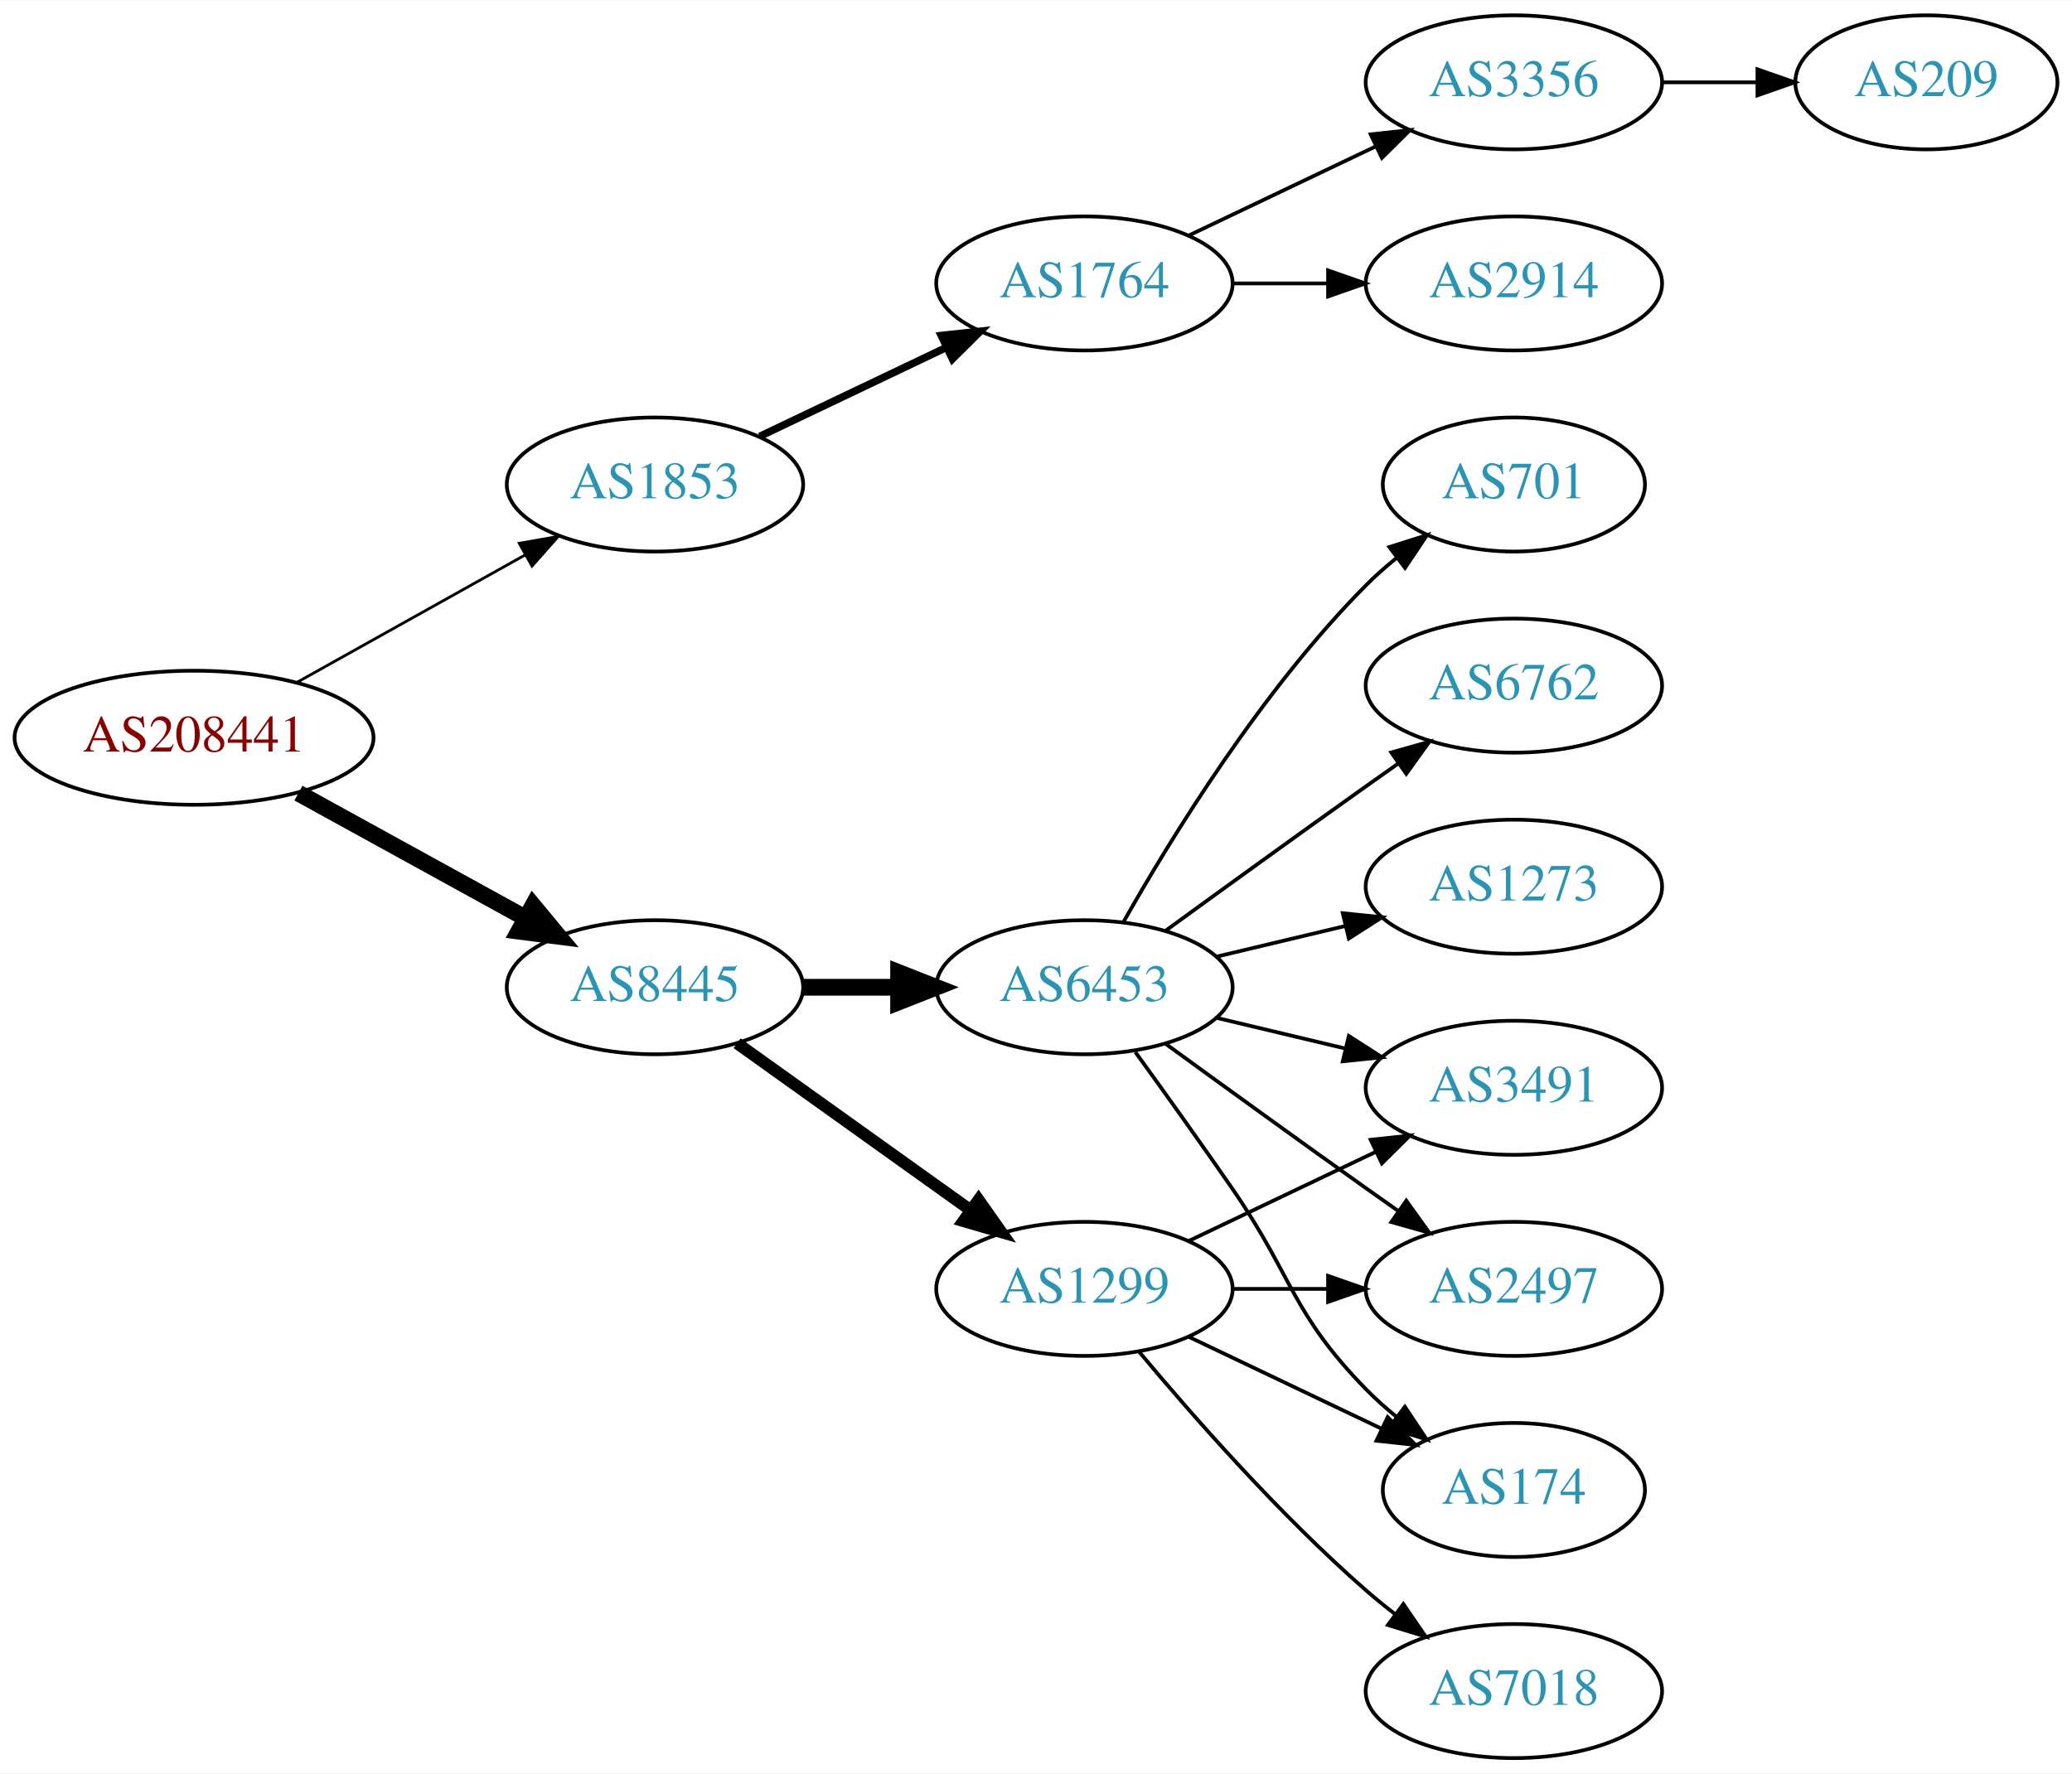
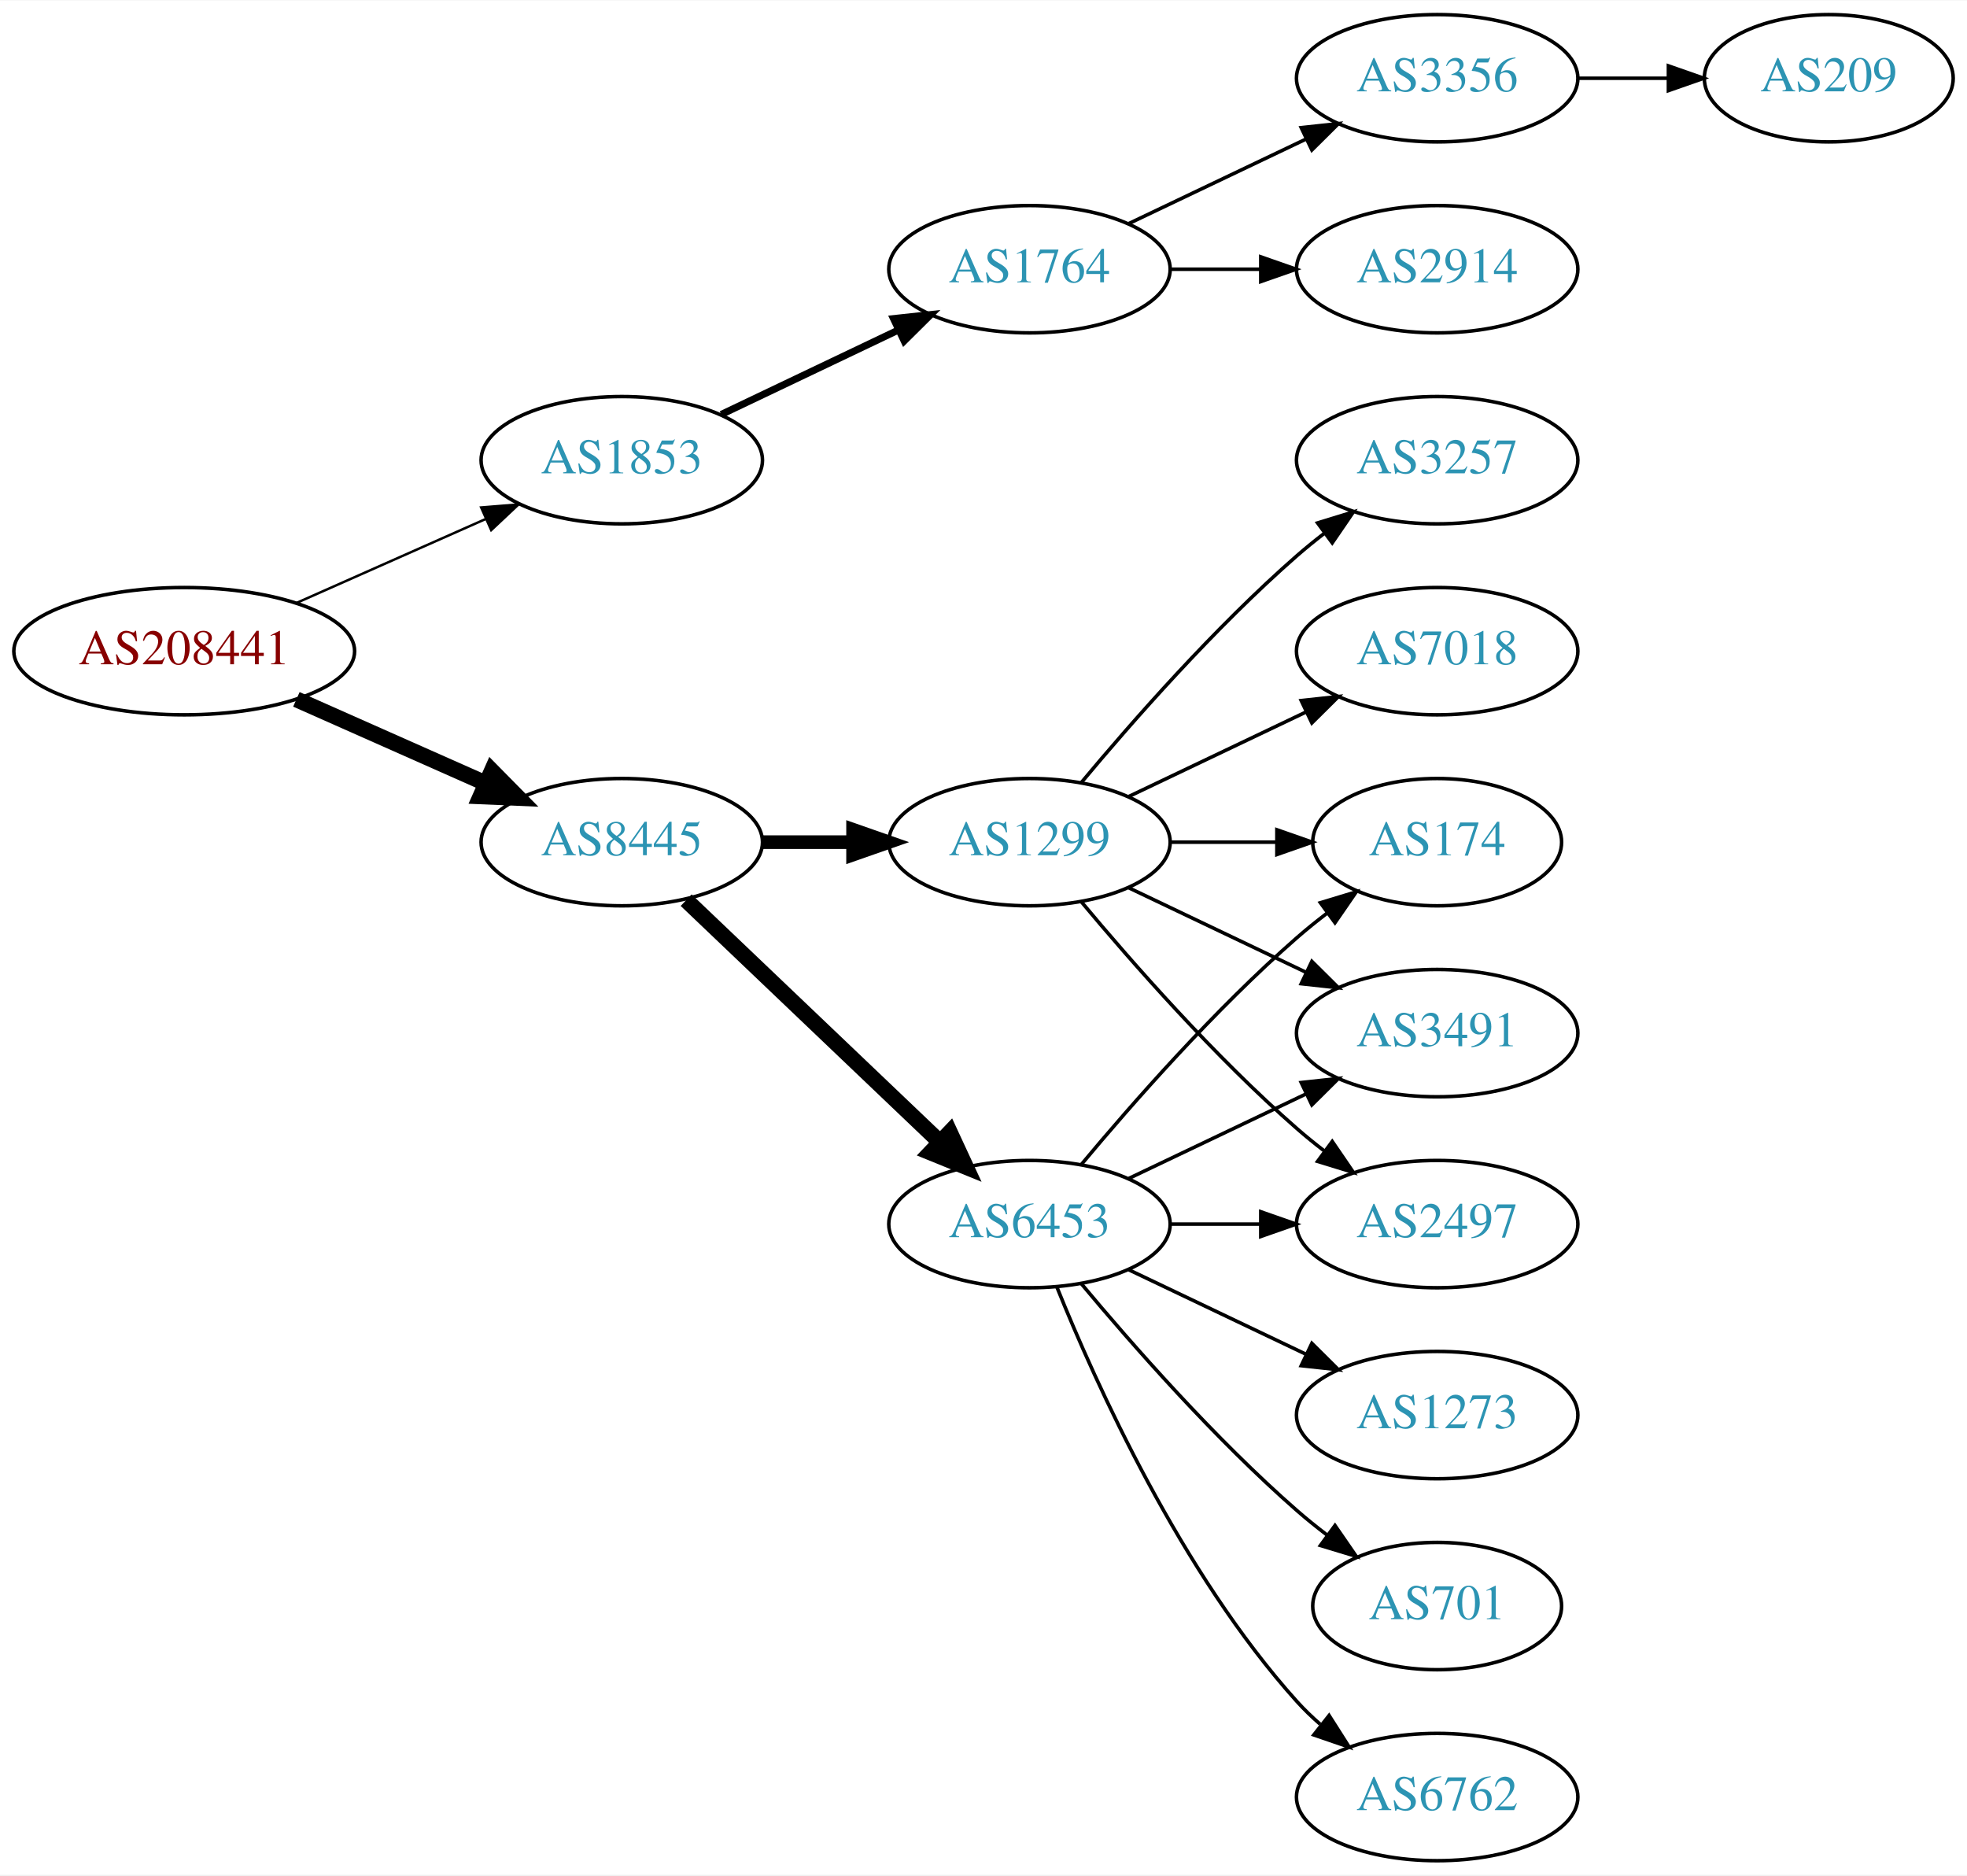
- <svg xmlns="http://www.w3.org/2000/svg" xmlns:xlink="http://www.w3.org/1999/xlink" width="556pt" height="476pt" viewBox="0.00 0.00 556.26 476.00">
-   <g id="graph0" class="graph" transform="scale(1 1) rotate(0) translate(4 472)">
-     <polygon fill="white" stroke="none" points="-4,4 -4,-472 552.264,-472 552.264,4 -4,4" />
+ <svg xmlns="http://www.w3.org/2000/svg" xmlns:xlink="http://www.w3.org/1999/xlink" width="556pt" height="530pt" viewBox="0.00 0.00 556.26 530.00">
+   <g id="graph0" class="graph" transform="scale(1 1) rotate(0) translate(4 526)">
+     <polygon fill="white" stroke="none" points="-4,4 -4,-526 552.264,-526 552.264,4 -4,4" />
    <g id="node1" class="node">
      <g id="a_node1">
        <a xlink:href="/asn/208441" xlink:title="AS208441 ~ Amt der Salzburger Landesregierung [AT]">
-           <ellipse fill="#ffffff" stroke="black" cx="48.096" cy="-274" rx="48.192" ry="18" />
-           <text text-anchor="middle" x="48.096" y="-270.3" font-family="Times,serif" font-size="14.00" fill="#880000">AS208441</text>
+           <ellipse fill="#ffffff" stroke="black" cx="48.096" cy="-342" rx="48.192" ry="18" />
+           <text text-anchor="middle" x="48.096" y="-338.3" font-family="Times,serif" font-size="14.00" fill="#880000">AS208441</text>
        </a>
      </g>
    </g>
    <g id="node2" class="node">
      <g id="a_node2">
        <a xlink:href="/asn/1853" xlink:title="AS1853 ~ ACOnet Backbone [AT]">
-           <ellipse fill="#ffffff" stroke="black" cx="171.838" cy="-342" rx="39.794" ry="18" />
-           <text text-anchor="middle" x="171.838" y="-338.3" font-family="Times,serif" font-size="14.00" fill="#2c94b3">AS1853</text>
+           <ellipse fill="#ffffff" stroke="black" cx="171.838" cy="-396" rx="39.794" ry="18" />
+           <text text-anchor="middle" x="171.838" y="-392.3" font-family="Times,serif" font-size="14.00" fill="#2c94b3">AS1853</text>
        </a>
      </g>
    </g>
    <g id="edge1" class="edge">
-       <path fill="none" stroke="black" stroke-width="0.75" d="M75.813,-288.923C93.819,-298.981 117.721,-312.331 137.048,-323.126" />
-       <polygon fill="black" stroke="black" stroke-width="0.75" points="135.407,-326.219 145.845,-328.04 138.821,-320.108 135.407,-326.219" />
+       <path fill="none" stroke="black" stroke-width="0.692" d="M79.816,-355.626C96.101,-362.85 116.238,-371.781 133.427,-379.406" />
+       <polygon fill="black" stroke="black" stroke-width="0.692" points="132.07,-382.633 142.631,-383.488 134.909,-376.234 132.07,-382.633" />
    </g>
    <g id="node3" class="node">
      <g id="a_node3">
        <a xlink:href="/asn/8445" xlink:title="AS8445 ~ SALZBURG-AG-AS [AT]">
-           <ellipse fill="#ffffff" stroke="black" cx="171.838" cy="-207" rx="39.794" ry="18" />
-           <text text-anchor="middle" x="171.838" y="-203.3" font-family="Times,serif" font-size="14.00" fill="#2c94b3">AS8445</text>
+           <ellipse fill="#ffffff" stroke="black" cx="171.838" cy="-288" rx="39.794" ry="18" />
+           <text text-anchor="middle" x="171.838" y="-284.3" font-family="Times,serif" font-size="14.00" fill="#2c94b3">AS8445</text>
        </a>
      </g>
    </g>
    <g id="edge2" class="edge">
-       <path fill="none" stroke="black" stroke-width="4.5" d="M76.114,-259.131C94.054,-249.258 117.746,-236.219 136.947,-225.652" />
-       <polygon fill="black" stroke="black" stroke-width="4.5" points="139.105,-228.958 145.968,-220.687 135.308,-222.059 139.105,-228.958" />
+       <path fill="none" stroke="black" stroke-width="4.5" d="M79.816,-328.374C96.101,-321.15 116.238,-312.219 133.427,-304.594" />
+       <polygon fill="black" stroke="black" stroke-width="4.5" points="135.086,-308.166 142.631,-300.512 131.893,-300.967 135.086,-308.166" />
    </g>
    <g id="node4" class="node">
      <g id="a_node4">
        <a xlink:href="/asn/1764" xlink:title="AS1764 ~ NEXTLAYER-AS [AT]">
-           <ellipse fill="#ffffff" stroke="black" cx="287.131" cy="-396" rx="39.794" ry="18" />
-           <text text-anchor="middle" x="287.131" y="-392.3" font-family="Times,serif" font-size="14.00" fill="#2c94b3">AS1764</text>
+           <ellipse fill="#ffffff" stroke="black" cx="287.131" cy="-450" rx="39.794" ry="18" />
+           <text text-anchor="middle" x="287.131" y="-446.3" font-family="Times,serif" font-size="14.00" fill="#2c94b3">AS1764</text>
        </a>
      </g>
    </g>
    <g id="edge3" class="edge">
-       <path fill="none" stroke="black" stroke-width="2" d="M199.974,-354.934C214.968,-362.081 233.789,-371.052 250.013,-378.785" />
-       <polygon fill="black" stroke="black" stroke-width="2" points="248.683,-382.028 259.216,-383.171 251.695,-375.709 248.683,-382.028" />
+       <path fill="none" stroke="black" stroke-width="2" d="M199.974,-408.934C214.968,-416.081 233.789,-425.052 250.013,-432.785" />
+       <polygon fill="black" stroke="black" stroke-width="2" points="248.683,-436.028 259.216,-437.171 251.695,-429.709 248.683,-436.028" />
    </g>
    <g id="node8" class="node">
      <g id="a_node8">
-         <a xlink:href="/asn/1299" xlink:title="AS1299 ~ Telia Carrier [EU]">
-           <ellipse fill="#ffffff" stroke="black" cx="287.131" cy="-126" rx="39.794" ry="18" />
-           <text text-anchor="middle" x="287.131" y="-122.3" font-family="Times,serif" font-size="14.00" fill="#2c94b3">AS1299</text>
+         <a xlink:href="/asn/6453" xlink:title="AS6453 ~ TATA COMMUNICATIONS (AMERICA) INC [US]">
+           <ellipse fill="#ffffff" stroke="black" cx="287.131" cy="-180" rx="39.794" ry="18" />
+           <text text-anchor="middle" x="287.131" y="-176.3" font-family="Times,serif" font-size="14.00" fill="#2c94b3">AS6453</text>
        </a>
      </g>
    </g>
    <g id="edge7" class="edge">
-       <path fill="none" stroke="black" stroke-width="3.214" d="M193.882,-191.954C211.497,-179.361 236.835,-161.245 256.501,-147.184" />
-       <polygon fill="black" stroke="black" stroke-width="3.214" points="258.716,-149.903 264.815,-141.24 254.645,-144.209 258.716,-149.903" />
+       <path fill="none" stroke="black" stroke-width="4.5" d="M190.045,-271.597C209.12,-253.413 240.04,-223.937 261.638,-203.349" />
+       <polygon fill="black" stroke="black" stroke-width="4.5" points="264.612,-205.953 269.133,-196.203 259.178,-200.253 264.612,-205.953" />
    </g>
    <g id="node9" class="node">
      <g id="a_node9">
-         <a xlink:href="/asn/6453" xlink:title="AS6453 ~ TATA COMMUNICATIONS (AMERICA) INC [US]">
-           <ellipse fill="#ffffff" stroke="black" cx="287.131" cy="-207" rx="39.794" ry="18" />
-           <text text-anchor="middle" x="287.131" y="-203.3" font-family="Times,serif" font-size="14.00" fill="#2c94b3">AS6453</text>
+         <a xlink:href="/asn/1299" xlink:title="AS1299 ~ Telia Carrier [EU]">
+           <ellipse fill="#ffffff" stroke="black" cx="287.131" cy="-288" rx="39.794" ry="18" />
+           <text text-anchor="middle" x="287.131" y="-284.3" font-family="Times,serif" font-size="14.00" fill="#2c94b3">AS1299</text>
        </a>
      </g>
    </g>
    <g id="edge8" class="edge">
-       <path fill="none" stroke="black" stroke-width="4.5" d="M211.51,-207C219.713,-207 228.477,-207 237.009,-207" />
-       <polygon fill="black" stroke="black" stroke-width="4.5" points="237.248,-210.938 247.248,-207 237.248,-203.063 237.248,-210.938" />
+       <path fill="none" stroke="black" stroke-width="3.857" d="M211.51,-288C219.713,-288 228.477,-288 237.009,-288" />
+       <polygon fill="black" stroke="black" stroke-width="3.857" points="237.248,-291.5 247.248,-288 237.248,-284.5 237.248,-291.5" />
    </g>
    <g id="node5" class="node">
      <g id="a_node5">
-         <a xlink:href="/asn/2914" xlink:title="AS2914 ~ NTT America, Inc. [US]">
-           <ellipse fill="#ffffff" stroke="black" cx="402.424" cy="-396" rx="39.794" ry="18" />
-           <text text-anchor="middle" x="402.424" y="-392.3" font-family="Times,serif" font-size="14.00" fill="#2c94b3">AS2914</text>
+         <a xlink:href="/asn/3356" xlink:title="AS3356 ~ Level 3 Parent, LLC [US]">
+           <ellipse fill="#ffffff" stroke="black" cx="402.424" cy="-504" rx="39.794" ry="18" />
+           <text text-anchor="middle" x="402.424" y="-500.3" font-family="Times,serif" font-size="14.00" fill="#2c94b3">AS3356</text>
        </a>
      </g>
    </g>
    <g id="edge4" class="edge">
-       <path fill="none" stroke="black" d="M326.803,-396C335.006,-396 343.77,-396 352.302,-396" />
-       <polygon fill="black" stroke="black" points="352.541,-399.5 362.541,-396 352.541,-392.5 352.541,-399.5" />
+       <path fill="none" stroke="black" d="M315.267,-462.934C330.261,-470.081 349.082,-479.052 365.306,-486.785" />
+       <polygon fill="black" stroke="black" points="363.976,-490.028 374.509,-491.171 366.988,-483.709 363.976,-490.028" />
    </g>
    <g id="node6" class="node">
      <g id="a_node6">
-         <a xlink:href="/asn/3356" xlink:title="AS3356 ~ Level 3 Parent, LLC [US]">
+         <a xlink:href="/asn/2914" xlink:title="AS2914 ~ NTT America, Inc. [US]">
          <ellipse fill="#ffffff" stroke="black" cx="402.424" cy="-450" rx="39.794" ry="18" />
-           <text text-anchor="middle" x="402.424" y="-446.3" font-family="Times,serif" font-size="14.00" fill="#2c94b3">AS3356</text>
+           <text text-anchor="middle" x="402.424" y="-446.3" font-family="Times,serif" font-size="14.00" fill="#2c94b3">AS2914</text>
        </a>
      </g>
    </g>
    <g id="edge5" class="edge">
-       <path fill="none" stroke="black" d="M315.267,-408.934C330.261,-416.081 349.082,-425.052 365.306,-432.785" />
-       <polygon fill="black" stroke="black" points="363.976,-436.028 374.509,-437.171 366.988,-429.709 363.976,-436.028" />
+       <path fill="none" stroke="black" d="M326.803,-450C335.006,-450 343.77,-450 352.302,-450" />
+       <polygon fill="black" stroke="black" points="352.541,-453.5 362.541,-450 352.541,-446.5 352.541,-453.5" />
    </g>
    <g id="node7" class="node">
      <g id="a_node7">
        <a xlink:href="/asn/209" xlink:title="AS209 ~ CenturyLink Communications, LLC [US]">
-           <ellipse fill="#ffffff" stroke="black" cx="513.167" cy="-450" rx="35.194" ry="18" />
-           <text text-anchor="middle" x="513.167" y="-446.3" font-family="Times,serif" font-size="14.00" fill="#2c94b3">AS209</text>
+           <ellipse fill="#ffffff" stroke="black" cx="513.167" cy="-504" rx="35.194" ry="18" />
+           <text text-anchor="middle" x="513.167" y="-500.3" font-family="Times,serif" font-size="14.00" fill="#2c94b3">AS209</text>
        </a>
      </g>
    </g>
    <g id="edge6" class="edge">
-       <path fill="none" stroke="black" d="M442.376,-450C450.608,-450 459.354,-450 467.77,-450" />
-       <polygon fill="black" stroke="black" points="467.815,-453.5 477.815,-450 467.815,-446.5 467.815,-453.5" />
+       <path fill="none" stroke="black" d="M442.376,-504C450.608,-504 459.354,-504 467.77,-504" />
+       <polygon fill="black" stroke="black" points="467.815,-507.5 477.815,-504 467.815,-500.5 467.815,-507.5" />
    </g>
    <g id="node10" class="node">
      <g id="a_node10">
-         <a xlink:href="/asn/174" xlink:title="AS174 ~ Cogent Communications [US]">
-           <ellipse fill="#ffffff" stroke="black" cx="402.424" cy="-72" rx="35.194" ry="18" />
-           <text text-anchor="middle" x="402.424" y="-68.3" font-family="Times,serif" font-size="14.00" fill="#2c94b3">AS174</text>
+         <a xlink:href="/asn/6762" xlink:title="AS6762 ~ TELECOM ITALIA SPARKLE S.p.A. [IT]">
+           <ellipse fill="#ffffff" stroke="black" cx="402.424" cy="-18" rx="39.794" ry="18" />
+           <text text-anchor="middle" x="402.424" y="-14.3" font-family="Times,serif" font-size="14.00" fill="#2c94b3">AS6762</text>
        </a>
      </g>
    </g>
    <g id="edge9" class="edge">
-       <path fill="none" stroke="black" d="M315.267,-113.066C330.699,-105.71 350.185,-96.423 366.72,-88.541" />
-       <polygon fill="black" stroke="black" points="368.54,-91.551 376.062,-84.089 365.529,-85.232 368.54,-91.551" />
+       <path fill="none" stroke="black" d="M294.879,-162.213C305.93,-134.757 329.983,-81.422 362.777,-45 364.78,-42.776 366.999,-40.637 369.331,-38.603" />
+       <polygon fill="black" stroke="black" points="371.862,-41.065 377.55,-32.127 367.529,-35.567 371.862,-41.065" />
    </g>
    <g id="node11" class="node">
      <g id="a_node11">
-         <a xlink:href="/asn/7018" xlink:title="AS7018 ~ AT&amp;T Services, Inc. [US]">
-           <ellipse fill="#ffffff" stroke="black" cx="402.424" cy="-18" rx="39.794" ry="18" />
-           <text text-anchor="middle" x="402.424" y="-14.3" font-family="Times,serif" font-size="14.00" fill="#2c94b3">AS7018</text>
+         <a xlink:href="/asn/2497" xlink:title="AS2497 ~ Internet Initiative Japan Inc. [JP]">
+           <ellipse fill="#ffffff" stroke="black" cx="402.424" cy="-180" rx="39.794" ry="18" />
+           <text text-anchor="middle" x="402.424" y="-176.3" font-family="Times,serif" font-size="14.00" fill="#2c94b3">AS2497</text>
        </a>
      </g>
    </g>
    <g id="edge10" class="edge">
-       <path fill="none" stroke="black" d="M301.761,-109.183C316.044,-92.071 339.59,-65.255 362.777,-45 365.243,-42.846 367.882,-40.706 370.579,-38.628" />
-       <polygon fill="black" stroke="black" points="372.752,-41.375 378.733,-32.63 368.604,-35.736 372.752,-41.375" />
+       <path fill="none" stroke="black" d="M326.803,-180C335.006,-180 343.77,-180 352.302,-180" />
+       <polygon fill="black" stroke="black" points="352.541,-183.5 362.541,-180 352.541,-176.5 352.541,-183.5" />
    </g>
    <g id="node12" class="node">
      <g id="a_node12">
-         <a xlink:href="/asn/3491" xlink:title="AS3491 ~ PCCW Global, Inc. [US]">
-           <ellipse fill="#ffffff" stroke="black" cx="402.424" cy="-180" rx="39.794" ry="18" />
-           <text text-anchor="middle" x="402.424" y="-176.3" font-family="Times,serif" font-size="14.00" fill="#2c94b3">AS3491</text>
+         <a xlink:href="/asn/174" xlink:title="AS174 ~ Cogent Communications [US]">
+           <ellipse fill="#ffffff" stroke="black" cx="402.424" cy="-288" rx="35.194" ry="18" />
+           <text text-anchor="middle" x="402.424" y="-284.3" font-family="Times,serif" font-size="14.00" fill="#2c94b3">AS174</text>
        </a>
      </g>
    </g>
    <g id="edge11" class="edge">
-       <path fill="none" stroke="black" d="M315.267,-138.934C330.261,-146.081 349.082,-155.052 365.306,-162.785" />
-       <polygon fill="black" stroke="black" points="363.976,-166.028 374.509,-167.171 366.988,-159.709 363.976,-166.028" />
+       <path fill="none" stroke="black" d="M301.761,-196.817C316.044,-213.929 339.59,-240.745 362.777,-261 365.447,-263.332 368.32,-265.648 371.25,-267.886" />
+       <polygon fill="black" stroke="black" points="369.401,-270.87 379.542,-273.939 373.528,-265.216 369.401,-270.87" />
    </g>
    <g id="node13" class="node">
      <g id="a_node13">
-         <a xlink:href="/asn/2497" xlink:title="AS2497 ~ Internet Initiative Japan Inc. [JP]">
-           <ellipse fill="#ffffff" stroke="black" cx="402.424" cy="-126" rx="39.794" ry="18" />
-           <text text-anchor="middle" x="402.424" y="-122.3" font-family="Times,serif" font-size="14.00" fill="#2c94b3">AS2497</text>
+         <a xlink:href="/asn/3491" xlink:title="AS3491 ~ PCCW Global, Inc. [US]">
+           <ellipse fill="#ffffff" stroke="black" cx="402.424" cy="-234" rx="39.794" ry="18" />
+           <text text-anchor="middle" x="402.424" y="-230.3" font-family="Times,serif" font-size="14.00" fill="#2c94b3">AS3491</text>
        </a>
      </g>
    </g>
    <g id="edge12" class="edge">
-       <path fill="none" stroke="black" d="M326.803,-126C335.006,-126 343.77,-126 352.302,-126" />
-       <polygon fill="black" stroke="black" points="352.541,-129.5 362.541,-126 352.541,-122.5 352.541,-129.5" />
-     </g>
-     <g id="edge13" class="edge">
-       <path fill="none" stroke="black" d="M300.81,-189.594C308.426,-179.063 318.258,-165.33 326.777,-153 343.173,-129.269 342.605,-119.617 362.777,-99 365.257,-96.466 368.003,-94.017 370.856,-91.696" />
-       <polygon fill="black" stroke="black" points="373.158,-94.343 379.041,-85.532 368.947,-88.752 373.158,-94.343" />
-     </g>
-     <g id="edge18" class="edge">
-       <path fill="none" stroke="black" d="M322.738,-198.752C333.609,-196.162 345.764,-193.265 357.206,-190.538" />
-       <polygon fill="black" stroke="black" points="358.112,-193.92 367.029,-188.197 356.49,-187.111 358.112,-193.92" />
-     </g>
-     <g id="edge16" class="edge">
-       <path fill="none" stroke="black" d="M308.979,-191.778C323.913,-180.909 344.527,-165.975 362.777,-153 365.598,-150.995 368.541,-148.915 371.489,-146.841" />
-       <polygon fill="black" stroke="black" points="373.535,-149.681 379.714,-141.074 369.516,-143.95 373.535,-149.681" />
+       <path fill="none" stroke="black" d="M315.267,-192.934C330.261,-200.081 349.082,-209.052 365.306,-216.785" />
+       <polygon fill="black" stroke="black" points="363.976,-220.028 374.509,-221.171 366.988,-213.709 363.976,-220.028" />
    </g>
    <g id="node14" class="node">
      <g id="a_node14">
        <a xlink:href="/asn/1273" xlink:title="AS1273 ~ Vodafone Group PLC [EU]">
-           <ellipse fill="#ffffff" stroke="black" cx="402.424" cy="-234" rx="39.794" ry="18" />
-           <text text-anchor="middle" x="402.424" y="-230.3" font-family="Times,serif" font-size="14.00" fill="#2c94b3">AS1273</text>
-         </a>
-       </g>
-     </g>
-     <g id="edge14" class="edge">
-       <path fill="none" stroke="black" d="M322.738,-215.248C333.609,-217.838 345.764,-220.735 357.206,-223.462" />
-       <polygon fill="black" stroke="black" points="356.49,-226.889 367.029,-225.803 358.112,-220.08 356.49,-226.889" />
+           <ellipse fill="#ffffff" stroke="black" cx="402.424" cy="-126" rx="39.794" ry="18" />
+           <text text-anchor="middle" x="402.424" y="-122.3" font-family="Times,serif" font-size="14.00" fill="#2c94b3">AS1273</text>
+         </a>
+       </g>
+     </g>
+     <g id="edge13" class="edge">
+       <path fill="none" stroke="black" d="M315.267,-167.066C330.261,-159.919 349.082,-150.948 365.306,-143.215" />
+       <polygon fill="black" stroke="black" points="366.988,-146.291 374.509,-138.829 363.976,-139.972 366.988,-146.291" />
    </g>
    <g id="node15" class="node">
      <g id="a_node15">
        <a xlink:href="/asn/701" xlink:title="AS701 ~ UUNET [US]">
-           <ellipse fill="#ffffff" stroke="black" cx="402.424" cy="-342" rx="35.194" ry="18" />
-           <text text-anchor="middle" x="402.424" y="-338.3" font-family="Times,serif" font-size="14.00" fill="#2c94b3">AS701</text>
-         </a>
-       </g>
+           <ellipse fill="#ffffff" stroke="black" cx="402.424" cy="-72" rx="35.194" ry="18" />
+           <text text-anchor="middle" x="402.424" y="-68.3" font-family="Times,serif" font-size="14.00" fill="#2c94b3">AS701</text>
+         </a>
+       </g>
+     </g>
+     <g id="edge14" class="edge">
+       <path fill="none" stroke="black" d="M301.761,-163.183C316.044,-146.071 339.59,-119.255 362.777,-99 365.447,-96.668 368.32,-94.352 371.25,-92.114" />
+       <polygon fill="black" stroke="black" points="373.528,-94.784 379.542,-86.061 369.401,-89.13 373.528,-94.784" />
    </g>
    <g id="edge15" class="edge">
-       <path fill="none" stroke="black" d="M297.591,-224.49C310.373,-247.096 334.805,-286.886 362.777,-315 365.278,-317.513 368.038,-319.949 370.899,-322.261" />
-       <polygon fill="black" stroke="black" points="368.998,-325.21 379.097,-328.413 373.2,-319.611 368.998,-325.21" />
+       <path fill="none" stroke="black" d="M301.761,-271.183C316.044,-254.071 339.59,-227.255 362.777,-207 365.243,-204.846 367.882,-202.706 370.579,-200.628" />
+       <polygon fill="black" stroke="black" points="372.752,-203.375 378.733,-194.63 368.604,-197.736 372.752,-203.375" />
+     </g>
+     <g id="edge18" class="edge">
+       <path fill="none" stroke="black" d="M326.803,-288C336.508,-288 346.999,-288 356.962,-288" />
+       <polygon fill="black" stroke="black" points="357.098,-291.5 367.098,-288 357.098,-284.5 357.098,-291.5" />
+     </g>
+     <g id="edge17" class="edge">
+       <path fill="none" stroke="black" d="M315.267,-275.066C330.261,-267.919 349.082,-258.948 365.306,-251.215" />
+       <polygon fill="black" stroke="black" points="366.988,-254.291 374.509,-246.829 363.976,-247.972 366.988,-254.291" />
    </g>
    <g id="node16" class="node">
      <g id="a_node16">
-         <a xlink:href="/asn/6762" xlink:title="AS6762 ~ TELECOM ITALIA SPARKLE S.p.A. [IT]">
-           <ellipse fill="#ffffff" stroke="black" cx="402.424" cy="-288" rx="39.794" ry="18" />
-           <text text-anchor="middle" x="402.424" y="-284.3" font-family="Times,serif" font-size="14.00" fill="#2c94b3">AS6762</text>
-         </a>
-       </g>
-     </g>
-     <g id="edge17" class="edge">
-       <path fill="none" stroke="black" d="M308.979,-222.222C323.913,-233.091 344.527,-248.025 362.777,-261 365.598,-263.005 368.541,-265.085 371.489,-267.159" />
-       <polygon fill="black" stroke="black" points="369.516,-270.05 379.714,-272.926 373.535,-264.319 369.516,-270.05" />
+         <a xlink:href="/asn/3257" xlink:title="AS3257 ~ GTT [DE]">
+           <ellipse fill="#ffffff" stroke="black" cx="402.424" cy="-396" rx="39.794" ry="18" />
+           <text text-anchor="middle" x="402.424" y="-392.3" font-family="Times,serif" font-size="14.00" fill="#2c94b3">AS3257</text>
+         </a>
+       </g>
+     </g>
+     <g id="edge16" class="edge">
+       <path fill="none" stroke="black" d="M301.761,-304.817C316.044,-321.929 339.59,-348.745 362.777,-369 365.243,-371.154 367.882,-373.294 370.579,-375.372" />
+       <polygon fill="black" stroke="black" points="368.604,-378.264 378.733,-381.37 372.752,-372.625 368.604,-378.264" />
+     </g>
+     <g id="node17" class="node">
+       <g id="a_node17">
+         <a xlink:href="/asn/7018" xlink:title="AS7018 ~ AT&amp;T Services, Inc. [US]">
+           <ellipse fill="#ffffff" stroke="black" cx="402.424" cy="-342" rx="39.794" ry="18" />
+           <text text-anchor="middle" x="402.424" y="-338.3" font-family="Times,serif" font-size="14.00" fill="#2c94b3">AS7018</text>
+         </a>
+       </g>
+     </g>
+     <g id="edge19" class="edge">
+       <path fill="none" stroke="black" d="M315.267,-300.934C330.261,-308.081 349.082,-317.052 365.306,-324.785" />
+       <polygon fill="black" stroke="black" points="363.976,-328.028 374.509,-329.171 366.988,-321.709 363.976,-328.028" />
    </g>
  </g>
</svg>
